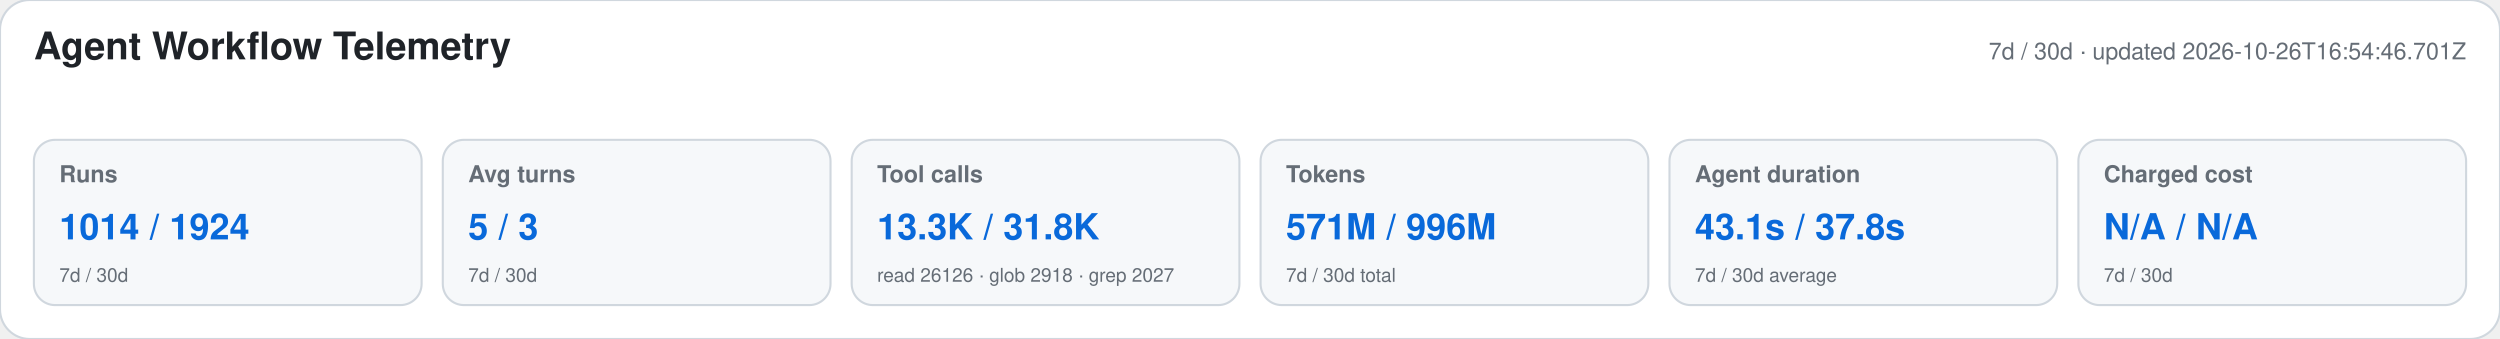
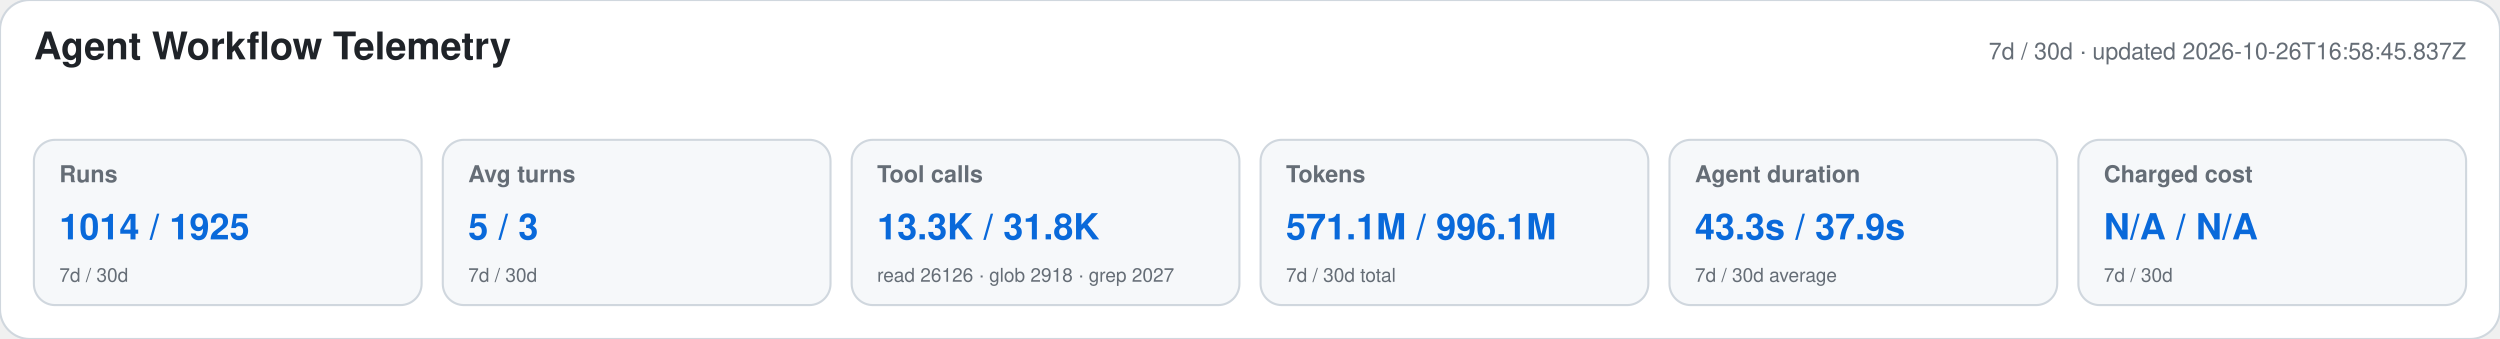
<svg xmlns="http://www.w3.org/2000/svg" width="1180" height="160" viewBox="0 0 1180 160" role="img" aria-labelledby="title desc">
  <style>text{font-family:-apple-system,BlinkMacSystemFont,"Segoe UI",Helvetica,Arial,sans-serif}.heading{font-size:18px;font-weight:650;fill:#1f2328}.meta,.label,.secondary{fill:#656d76}.meta,.label{font-size:11px}.label{font-weight:600}.primary{font-size:17px;font-weight:700;fill:#0969da}.secondary{font-size:9px}</style>
  <rect width="1180" height="160" rx="14" fill="#ffffff" stroke="#d0d7de" />
  <text x="16" y="28" class="heading">Agent Workflow Telemetry</text>
-   <text x="1164" y="28" text-anchor="end" class="meta">7d / 30d · updated 2026-10-26T16:54:46.701Z</text>
+   <text x="1164" y="28" text-anchor="end" class="meta">7d / 30d · updated 2026-10-26T16:58:45.837Z</text>
  <g>
    <rect x="16" y="66" width="183" height="78" rx="10" fill="#f6f8fa" stroke="#d0d7de" />
    <text x="28" y="86" class="label">Runs</text>
-     <text x="28" y="113" class="primary">1014 / 1924</text>
+     <text x="28" y="113" class="primary">1014 / 1925</text>
    <text x="28" y="133" class="secondary">7d / 30d</text>
  </g>
  <g>
    <rect x="209" y="66" width="183" height="78" rx="10" fill="#f6f8fa" stroke="#d0d7de" />
    <text x="221" y="86" class="label">Avg turns</text>
    <text x="221" y="113" class="primary">5 / 3</text>
    <text x="221" y="133" class="secondary">7d / 30d</text>
  </g>
  <g>
    <rect x="402" y="66" width="183" height="78" rx="10" fill="#f6f8fa" stroke="#d0d7de" />
    <text x="414" y="86" class="label">Tool calls</text>
    <text x="414" y="113" class="primary">13.3K / 31.8K</text>
    <text x="414" y="133" class="secondary">read 26126 · glob 2918 · grep 2027</text>
  </g>
  <g>
    <rect x="595" y="66" width="183" height="78" rx="10" fill="#f6f8fa" stroke="#d0d7de" />
    <text x="607" y="86" class="label">Tokens</text>
-     <text x="607" y="113" class="primary">571M / 996M</text>
+     <text x="607" y="113" class="primary">571.1M / 996.1M</text>
    <text x="607" y="133" class="secondary">7d / 30d total</text>
  </g>
  <g>
    <rect x="788" y="66" width="183" height="78" rx="10" fill="#f6f8fa" stroke="#d0d7de" />
    <text x="800" y="86" class="label">Agent duration</text>
-     <text x="800" y="113" class="primary">43.1s / 37.8s</text>
+     <text x="800" y="113" class="primary">43.3s / 37.9s</text>
    <text x="800" y="133" class="secondary">7d / 30d average</text>
  </g>
  <g>
    <rect x="981" y="66" width="183" height="78" rx="10" fill="#f6f8fa" stroke="#d0d7de" />
    <text x="993" y="86" class="label">Charged cost</text>
    <text x="993" y="113" class="primary">N/A / N/A</text>
    <text x="993" y="133" class="secondary">7d / 30d</text>
  </g>
</svg>
